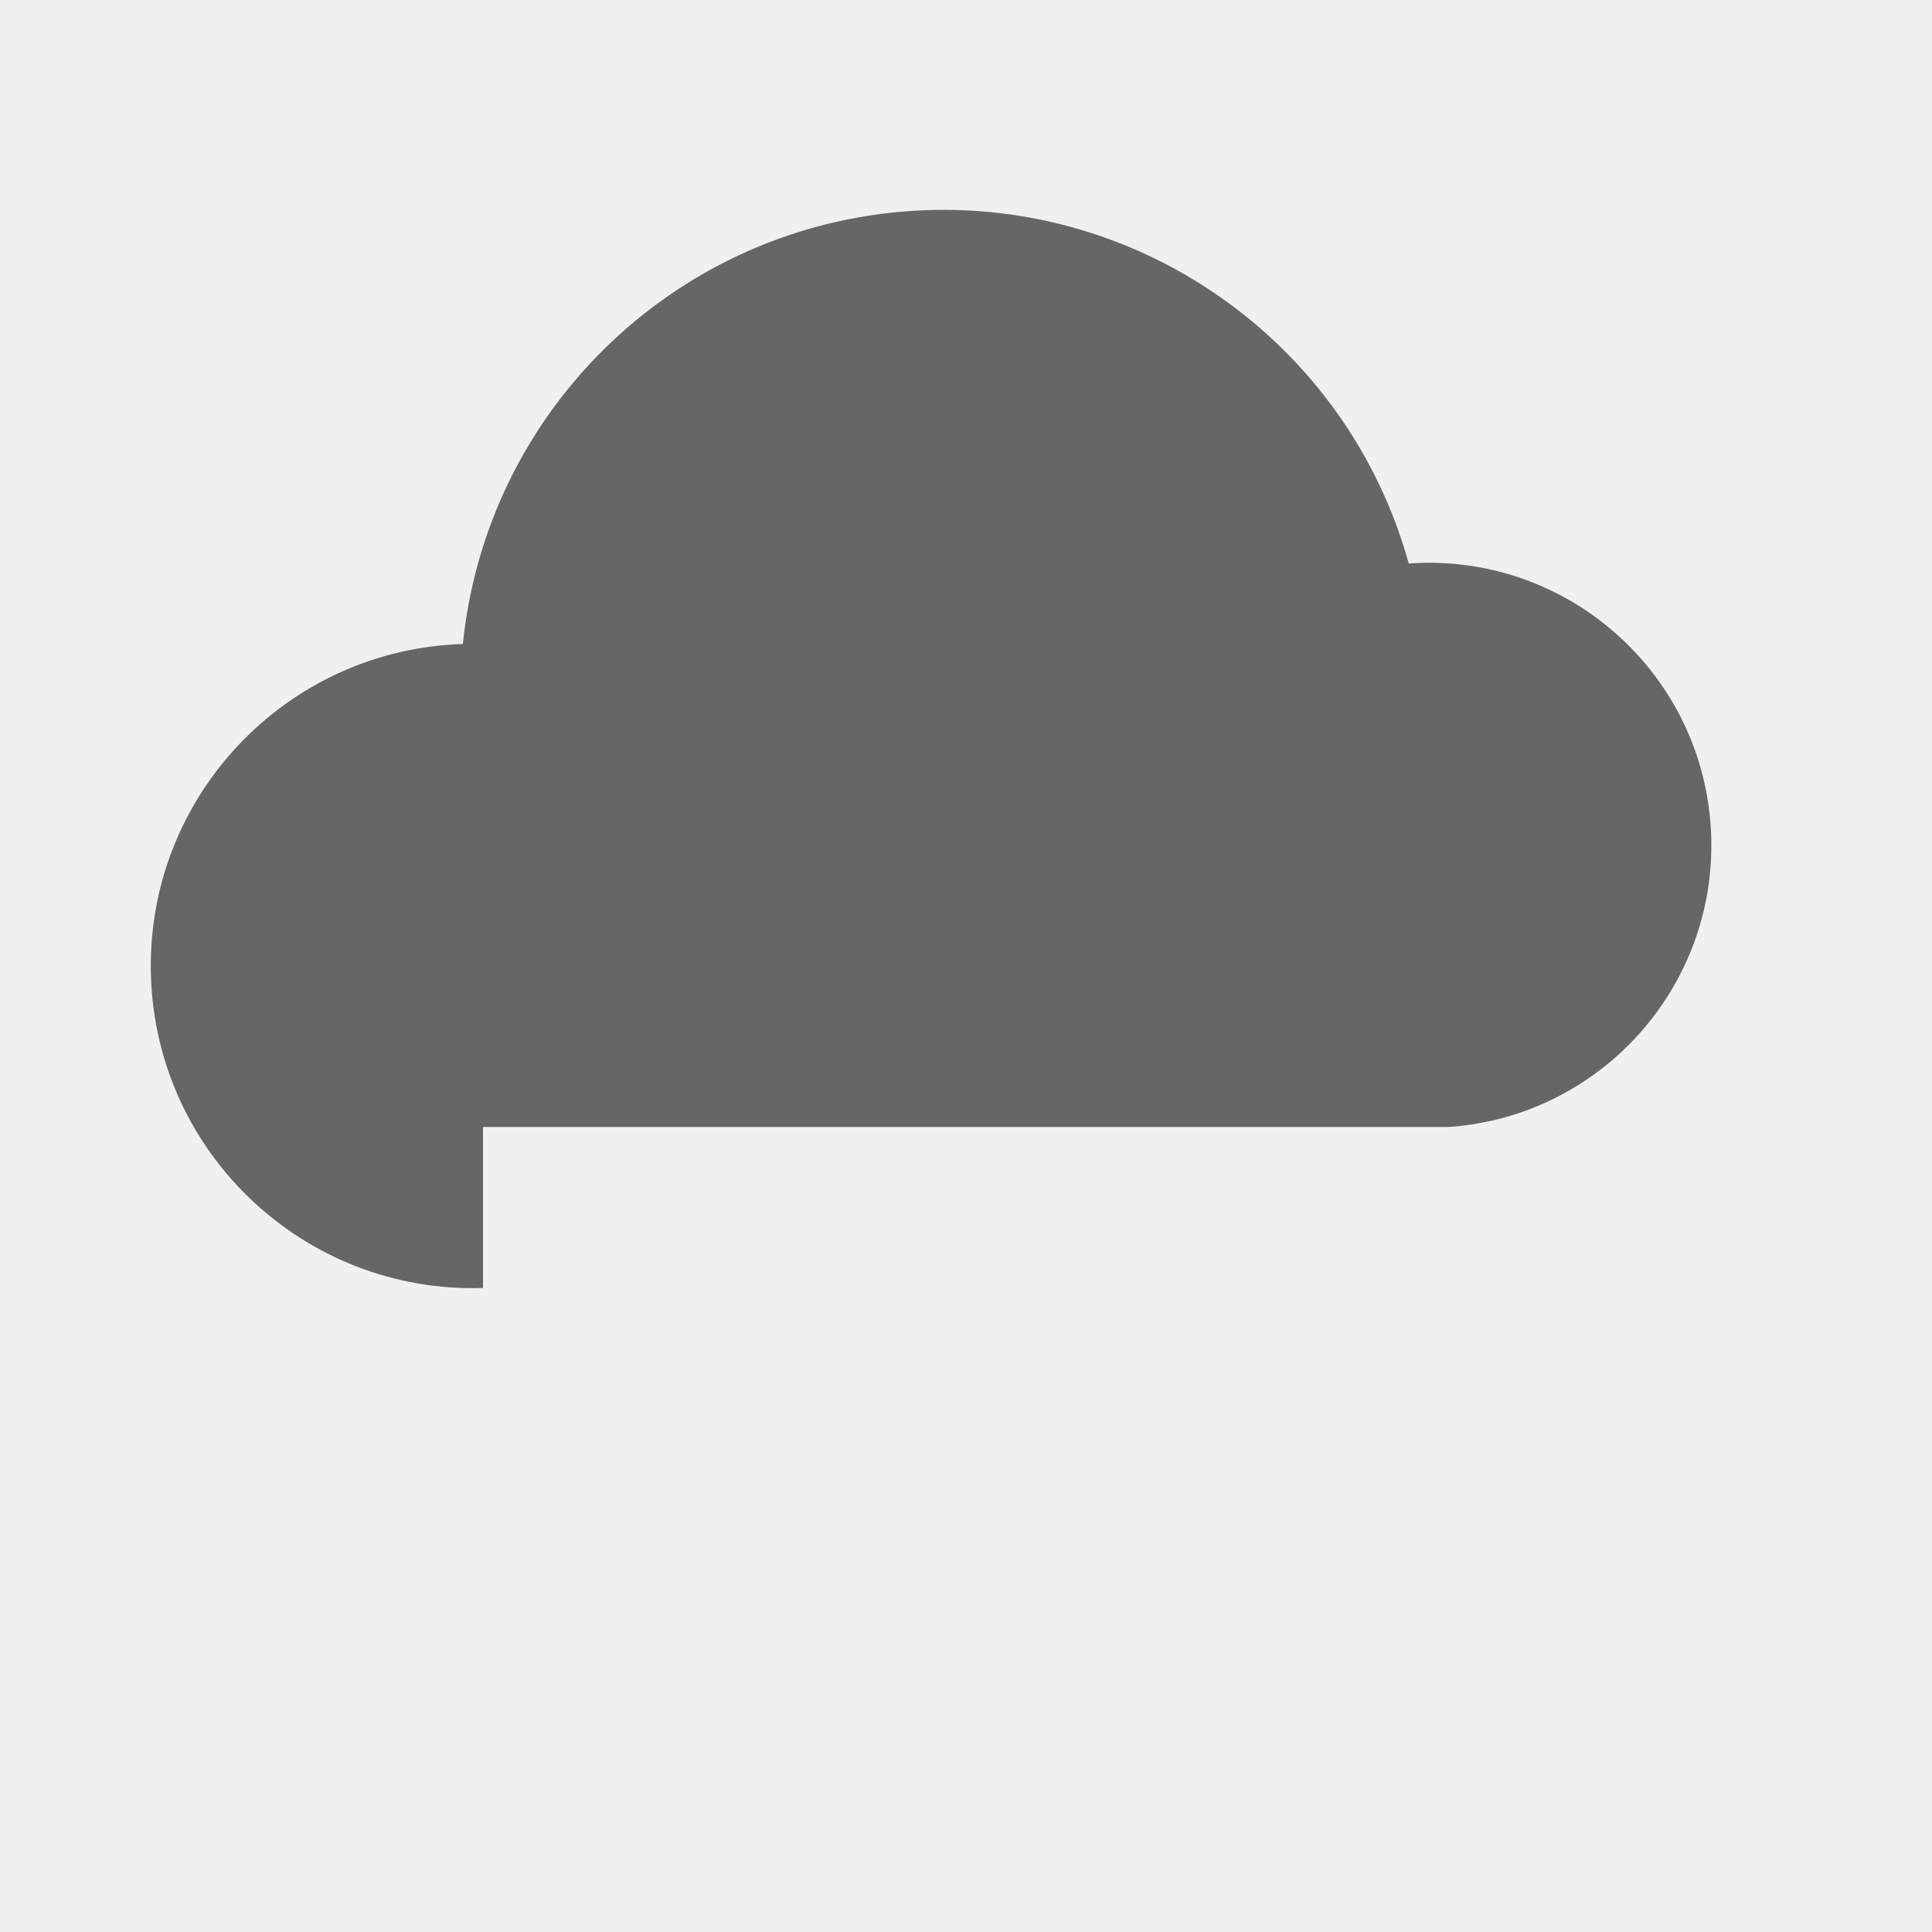
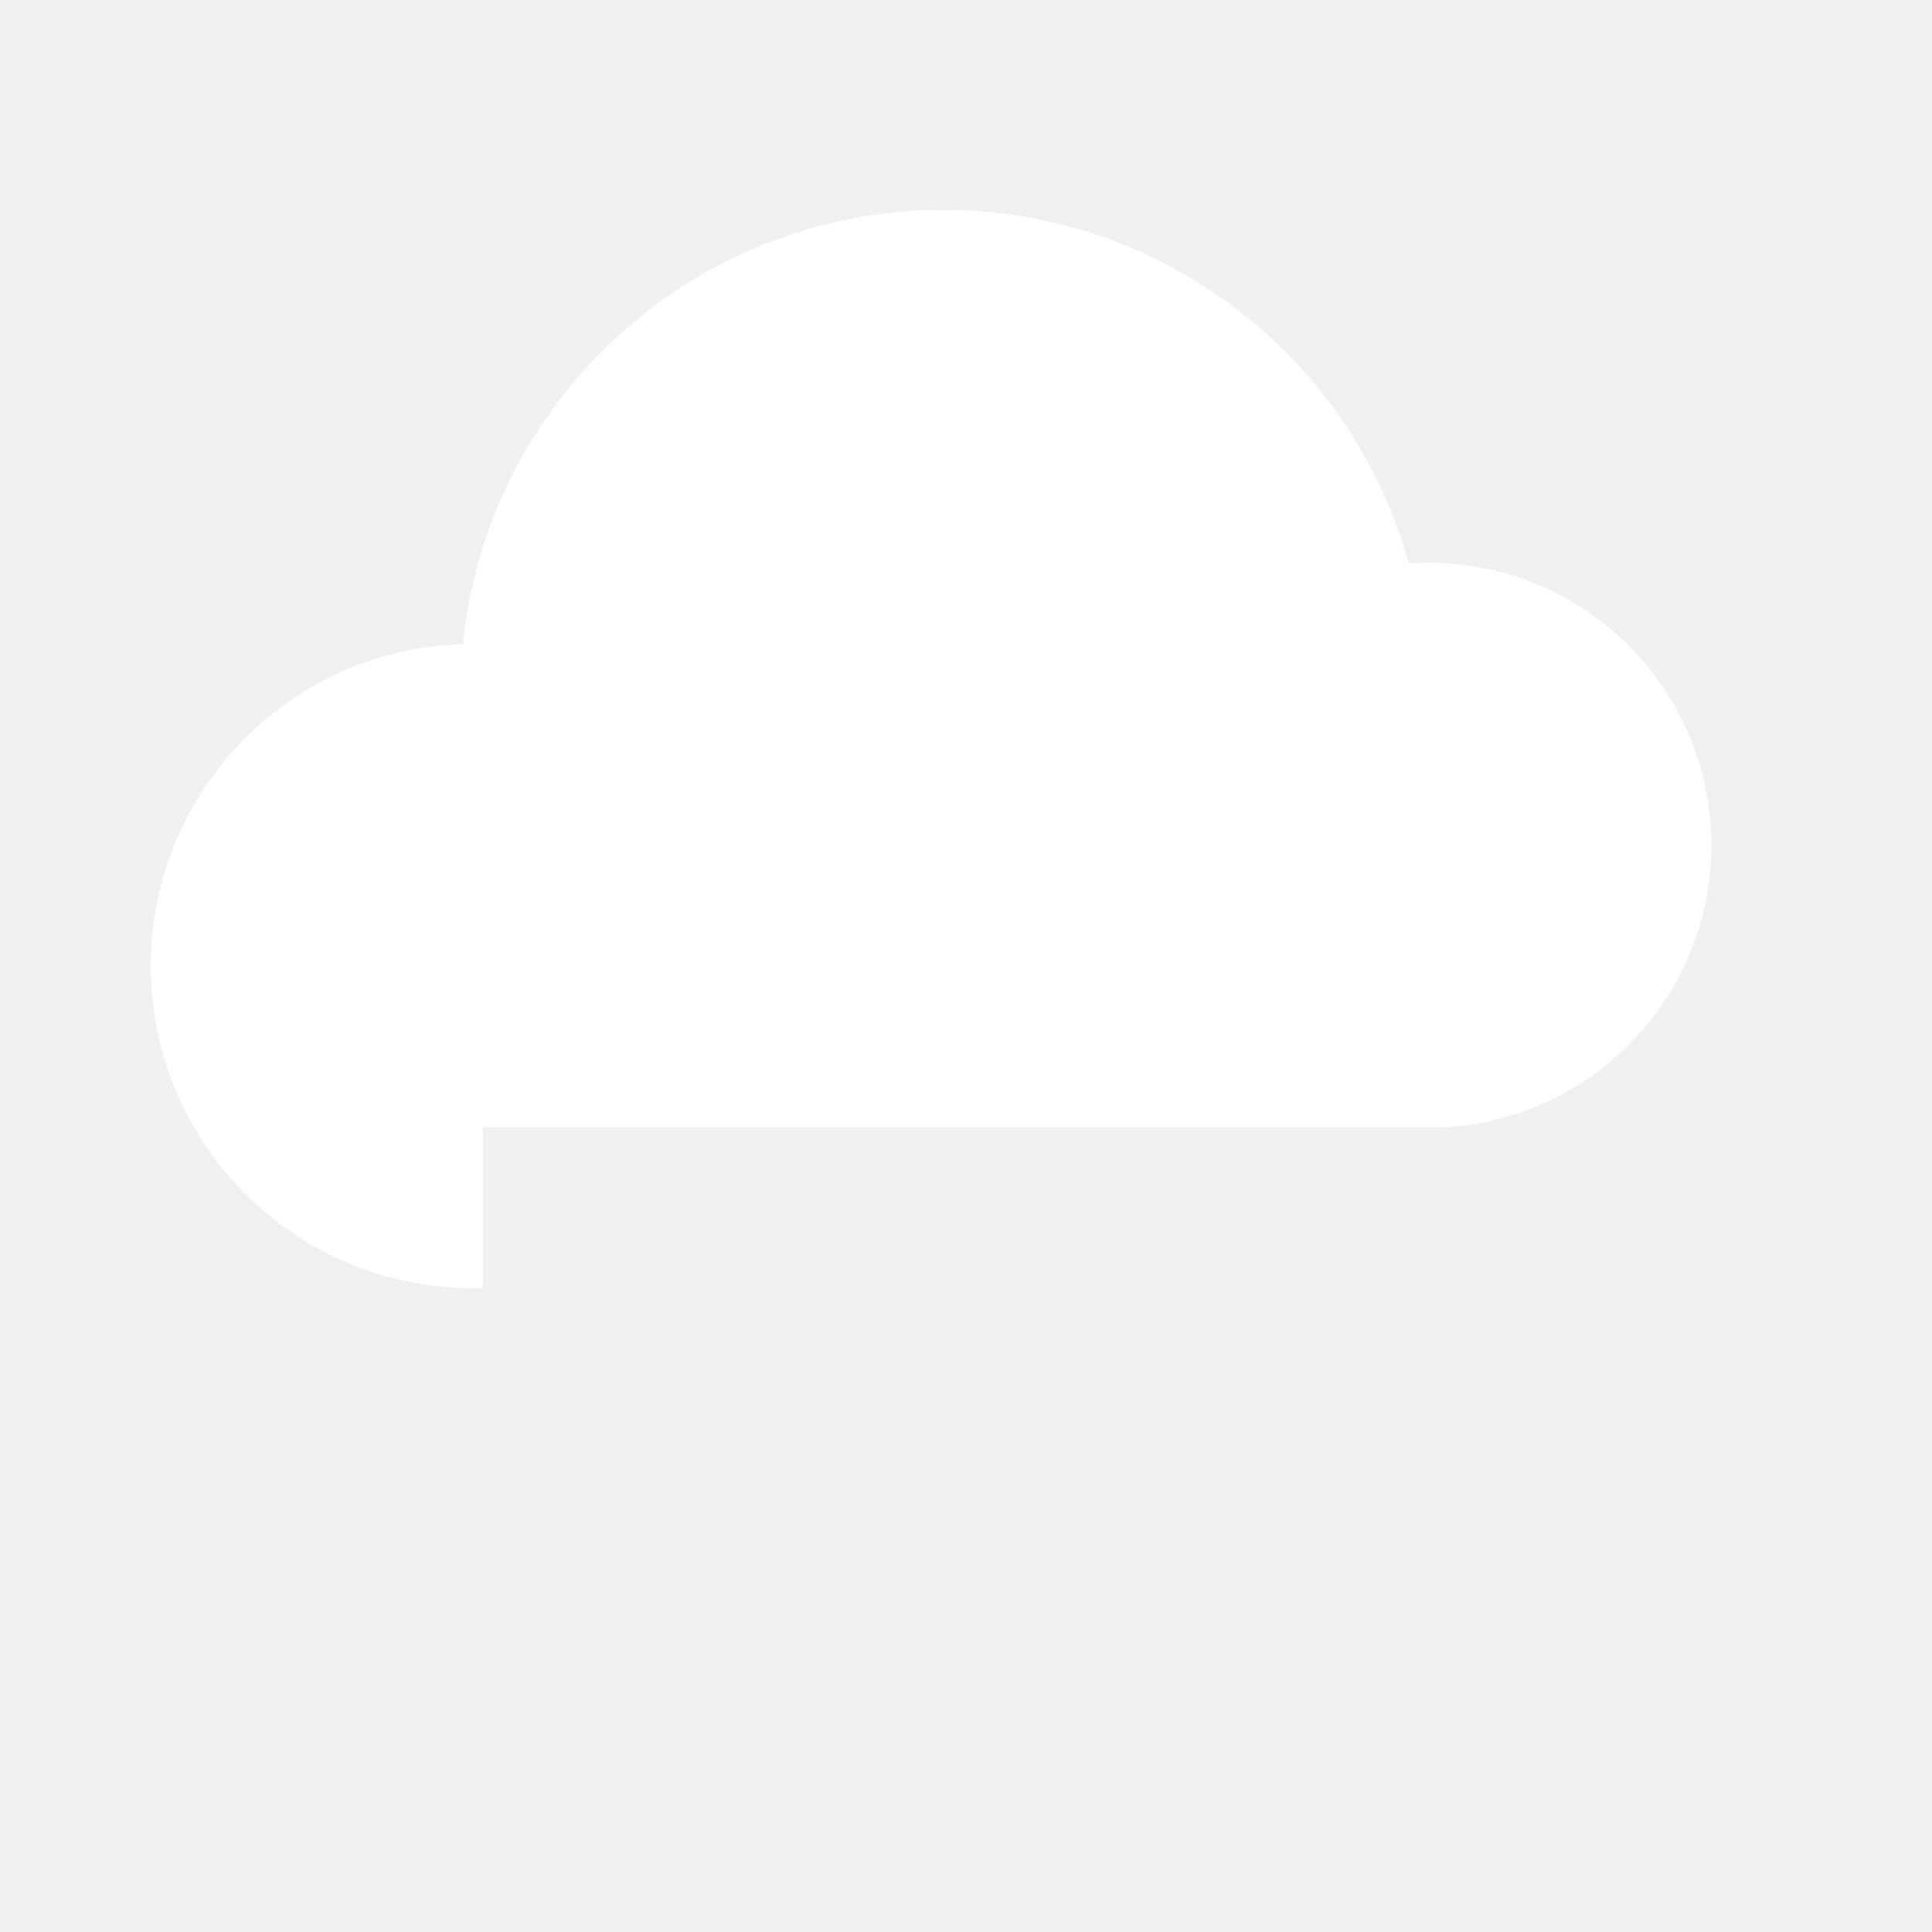
<svg xmlns="http://www.w3.org/2000/svg" viewBox="0 0 48 48">
-   <path d="M12 32a8 8 0 01-.5-16A12 12 0 0135 14a7 7 0 011 14H12z" fill="#666" />
+   <path d="M12 32a8 8 0 01-.5-16A12 12 0 0135 14a7 7 0 011 14H12z" fill="#fff" />
</svg>
